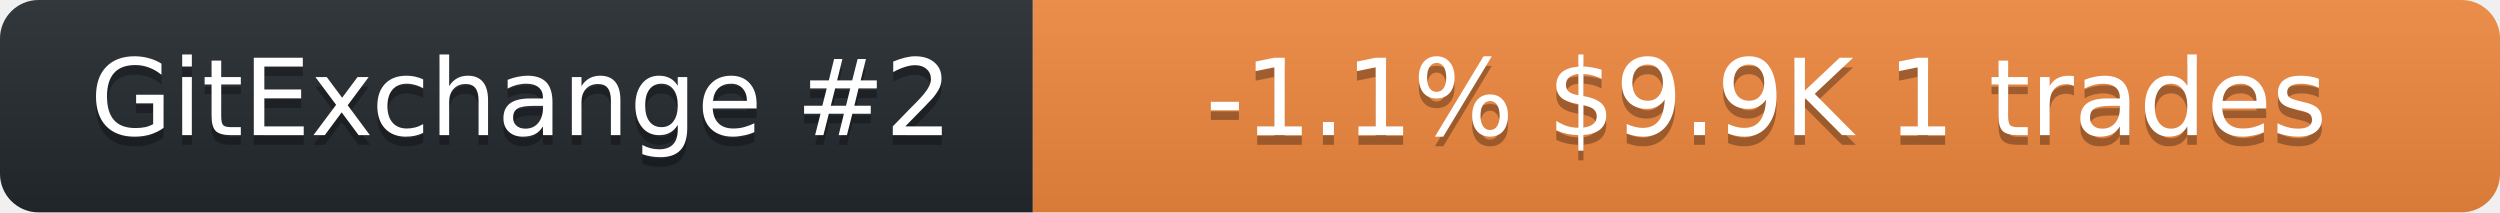
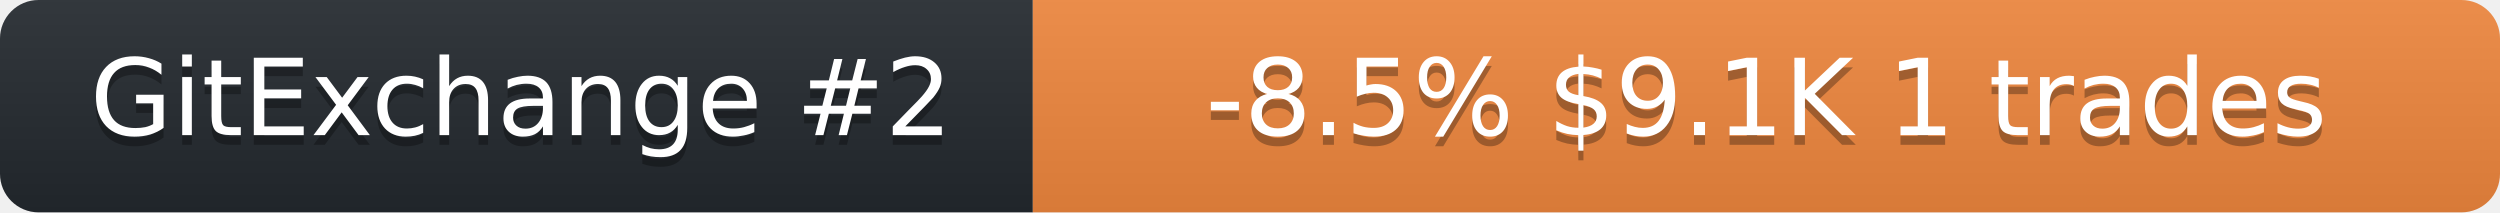
<svg xmlns="http://www.w3.org/2000/svg" width="259" height="22" role="img" aria-label="neurobytex on GitExchange">
  <linearGradient id="s" x2="0" y2="100%">
    <stop offset="0" stop-color="#bbb" stop-opacity=".1" />
    <stop offset="1" stop-opacity=".1" />
  </linearGradient>
  <clipPath id="r">
    <rect width="259" height="22" rx="4" fill="#fff" />
  </clipPath>
  <g clip-path="url(#r)">
    <rect width="107" height="22" fill="#24292f" />
    <rect x="107" width="152" height="22" fill="#f0883e" />
    <rect width="259" height="22" fill="url(#s)" />
  </g>
  <g fill="#fff" text-anchor="middle" font-family="Verdana,Geneva,DejaVu Sans,sans-serif" font-size="11">
    <text x="54" y="15" fill="#010101" fill-opacity=".3">GitExchange #2</text>
    <text x="54" y="14">GitExchange #2</text>
-     <text x="183" y="15" fill="#010101" fill-opacity=".3">-1.1%  $9.9K  1 trades</text>
-     <text x="183" y="14">-1.1%  $9.9K  1 trades</text>
+     <text x="183" y="15" fill="#010101" fill-opacity=".3">-8.5%  $9.1K  1 trades</text>
+     <text x="183" y="14">-8.5%  $9.1K  1 trades</text>
  </g>
</svg>
